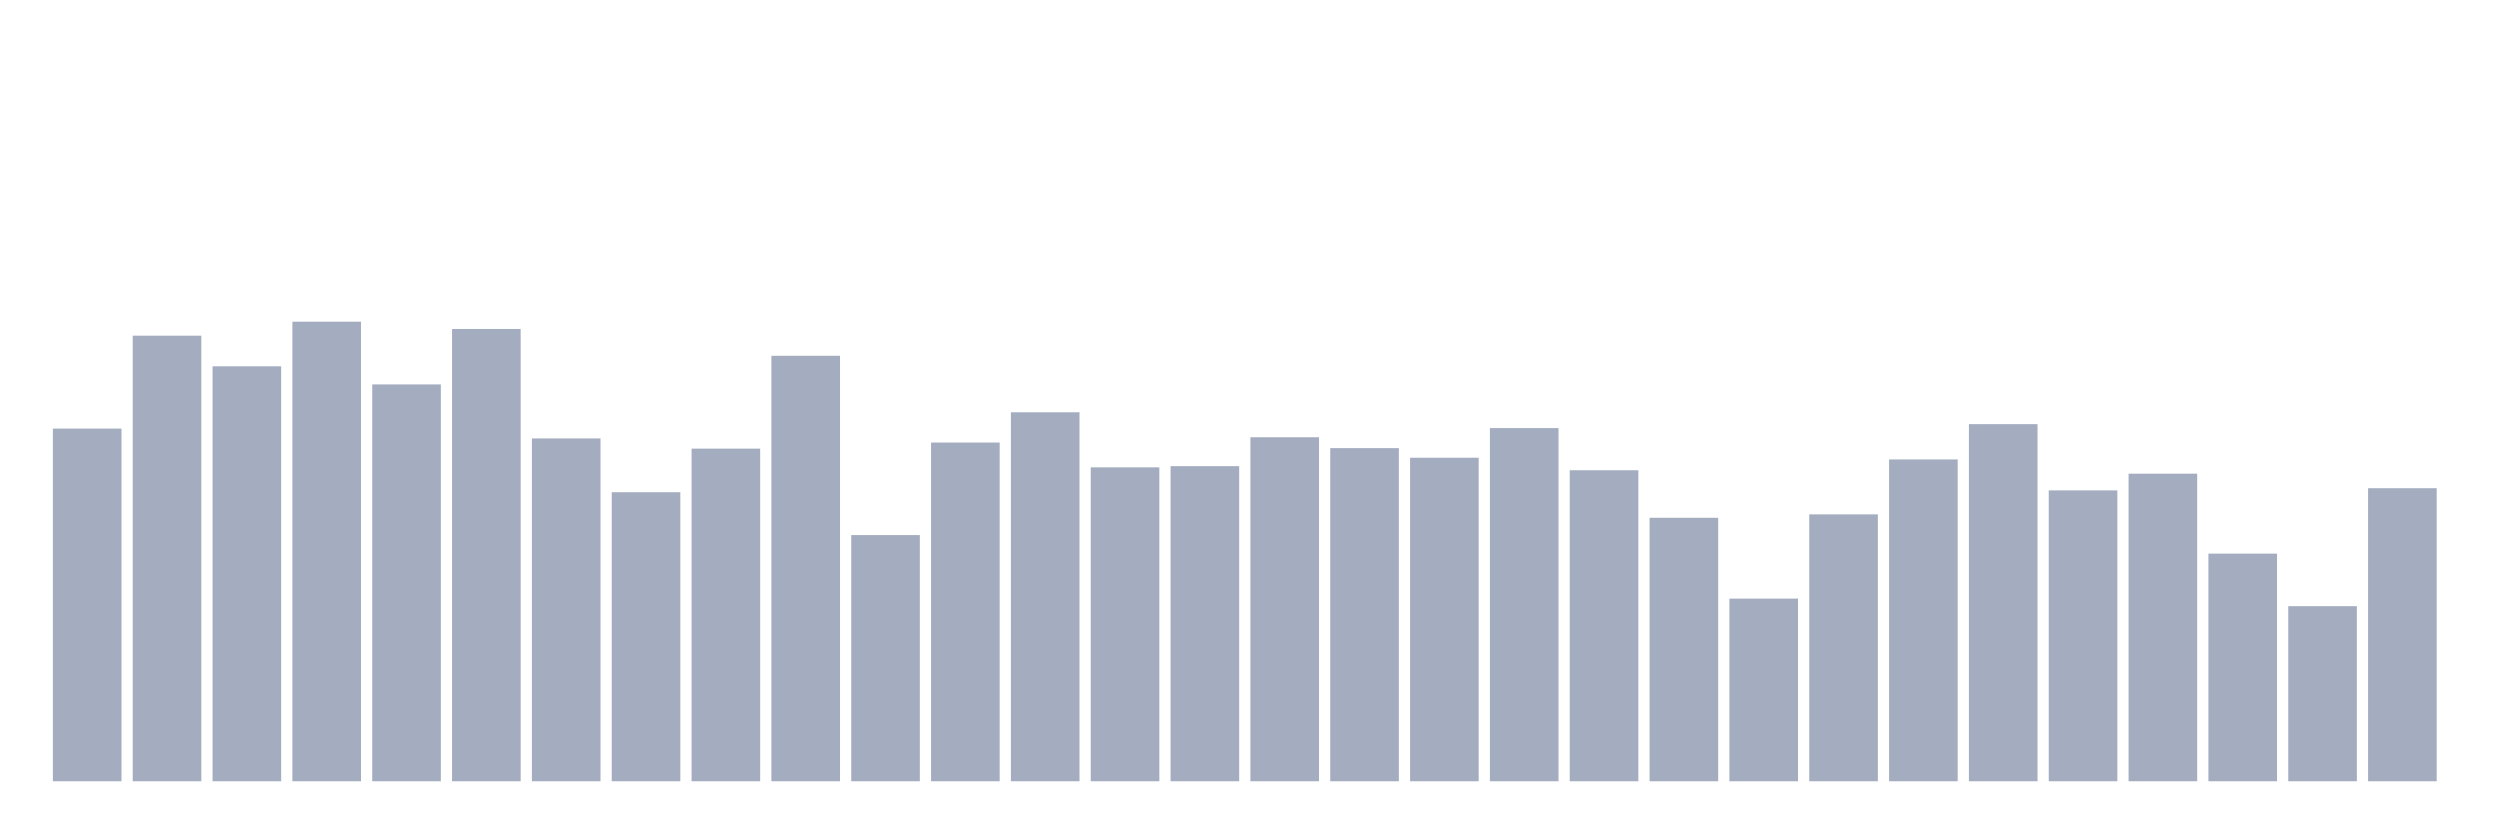
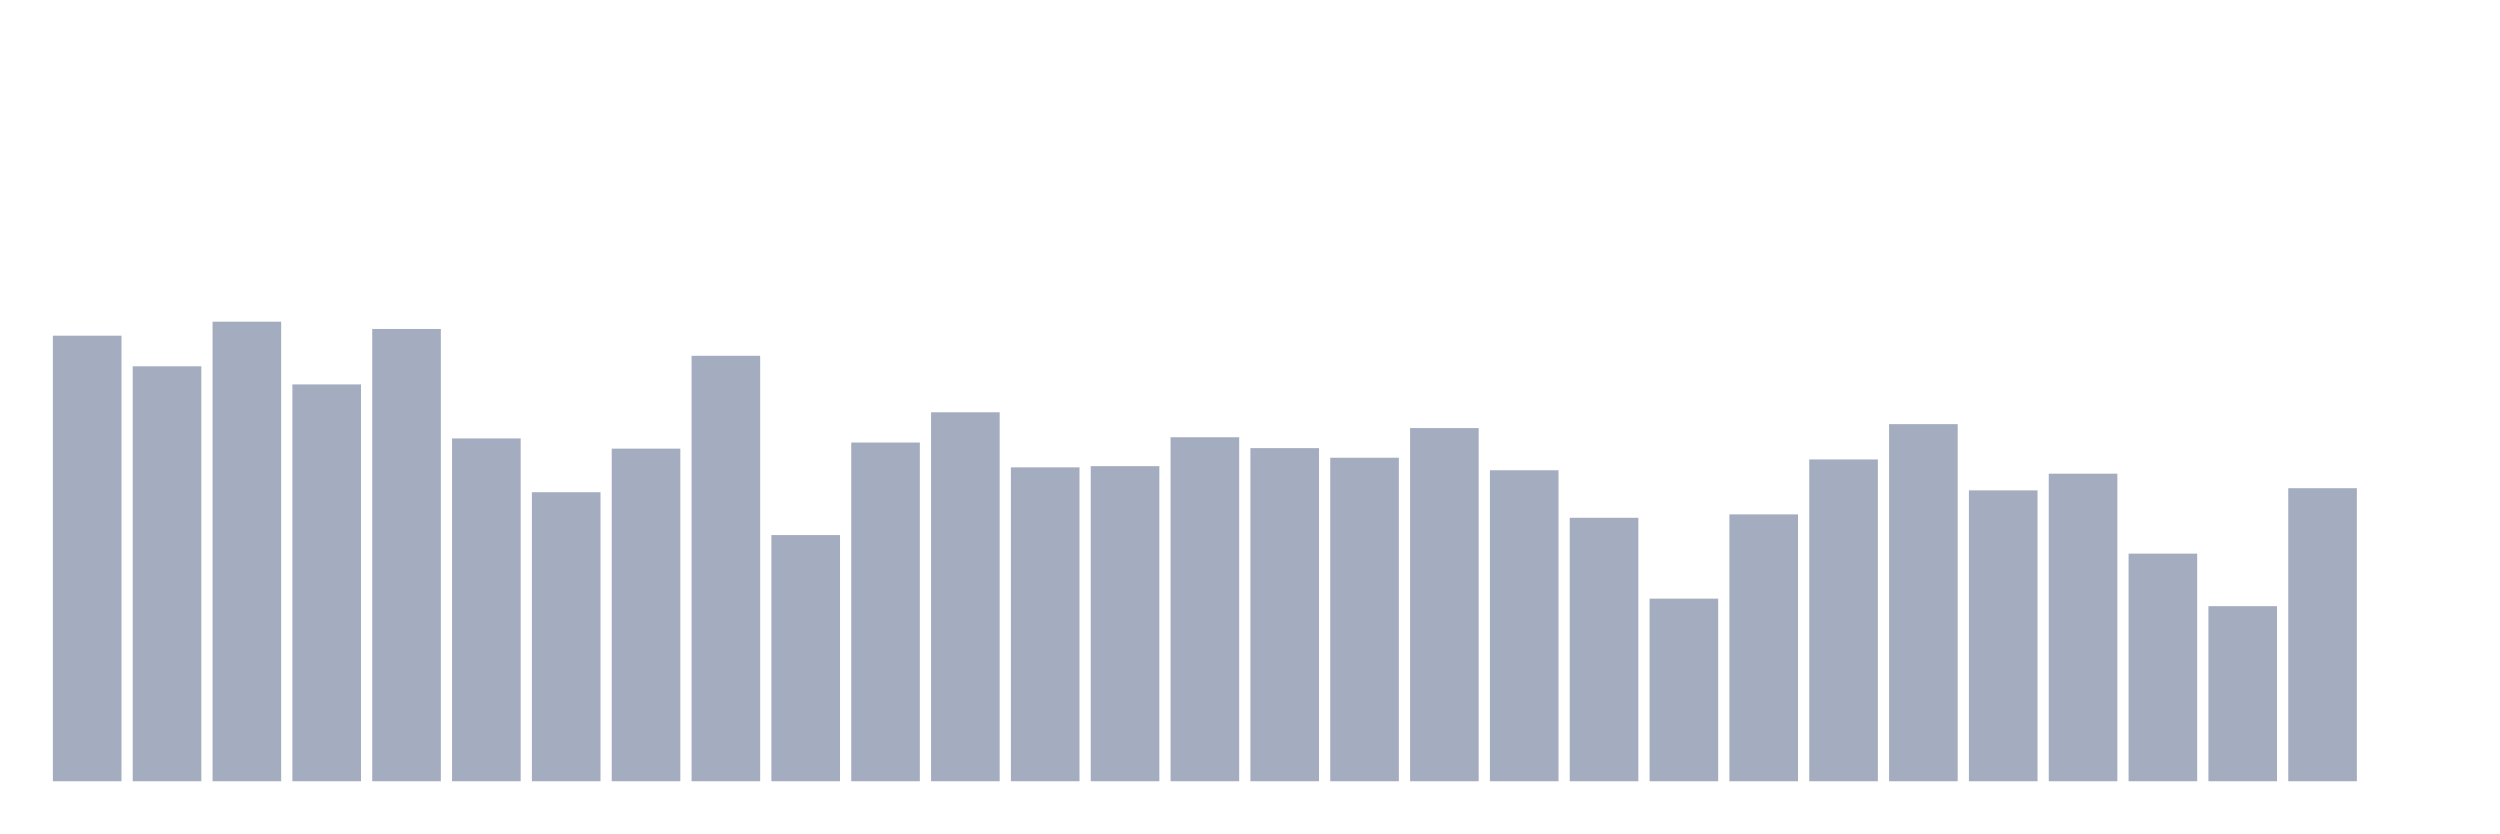
<svg xmlns="http://www.w3.org/2000/svg" viewBox="0 0 480 160">
  <g transform="translate(10,10)">
-     <rect class="bar" x="0.153" width="13.175" y="72.29" height="67.71" fill="rgb(164,173,192)" />
-     <rect class="bar" x="15.482" width="13.175" y="54.45" height="85.55" fill="rgb(164,173,192)" />
-     <rect class="bar" x="30.81" width="13.175" y="60.33" height="79.67" fill="rgb(164,173,192)" />
-     <rect class="bar" x="46.138" width="13.175" y="51.761" height="88.239" fill="rgb(164,173,192)" />
-     <rect class="bar" x="61.466" width="13.175" y="63.807" height="76.193" fill="rgb(164,173,192)" />
-     <rect class="bar" x="76.794" width="13.175" y="53.163" height="86.837" fill="rgb(164,173,192)" />
-     <rect class="bar" x="92.123" width="13.175" y="74.178" height="65.822" fill="rgb(164,173,192)" />
-     <rect class="bar" x="107.451" width="13.175" y="84.507" height="55.493" fill="rgb(164,173,192)" />
-     <rect class="bar" x="122.779" width="13.175" y="76.138" height="63.862" fill="rgb(164,173,192)" />
-     <rect class="bar" x="138.107" width="13.175" y="58.313" height="81.687" fill="rgb(164,173,192)" />
-     <rect class="bar" x="153.436" width="13.175" y="92.733" height="47.267" fill="rgb(164,173,192)" />
-     <rect class="bar" x="168.764" width="13.175" y="74.965" height="65.035" fill="rgb(164,173,192)" />
-     <rect class="bar" x="184.092" width="13.175" y="69.157" height="70.843" fill="rgb(164,173,192)" />
-     <rect class="bar" x="199.42" width="13.175" y="79.729" height="60.271" fill="rgb(164,173,192)" />
-     <rect class="bar" x="214.748" width="13.175" y="79.5" height="60.5" fill="rgb(164,173,192)" />
-     <rect class="bar" x="230.077" width="13.175" y="73.949" height="66.051" fill="rgb(164,173,192)" />
-     <rect class="bar" x="245.405" width="13.175" y="76.038" height="63.962" fill="rgb(164,173,192)" />
-     <rect class="bar" x="260.733" width="13.175" y="77.884" height="62.116" fill="rgb(164,173,192)" />
-     <rect class="bar" x="276.061" width="13.175" y="72.19" height="67.81" fill="rgb(164,173,192)" />
-     <rect class="bar" x="291.39" width="13.175" y="80.287" height="59.713" fill="rgb(164,173,192)" />
-     <rect class="bar" x="306.718" width="13.175" y="89.414" height="50.586" fill="rgb(164,173,192)" />
-     <rect class="bar" x="322.046" width="13.175" y="104.936" height="35.064" fill="rgb(164,173,192)" />
-     <rect class="bar" x="337.374" width="13.175" y="88.756" height="51.244" fill="rgb(164,173,192)" />
-     <rect class="bar" x="352.702" width="13.175" y="78.213" height="61.787" fill="rgb(164,173,192)" />
-     <rect class="bar" x="368.031" width="13.175" y="71.432" height="68.568" fill="rgb(164,173,192)" />
-     <rect class="bar" x="383.359" width="13.175" y="84.15" height="55.85" fill="rgb(164,173,192)" />
-     <rect class="bar" x="398.687" width="13.175" y="80.945" height="59.055" fill="rgb(164,173,192)" />
-     <rect class="bar" x="414.015" width="13.175" y="96.295" height="43.705" fill="rgb(164,173,192)" />
-     <rect class="bar" x="429.344" width="13.175" y="106.381" height="33.619" fill="rgb(164,173,192)" />
-     <rect class="bar" x="444.672" width="13.175" y="83.735" height="56.265" fill="rgb(164,173,192)" />
+     <rect class="bar" x="0.153" width="13.175" y="54.45" height="85.55" fill="rgb(164,173,192)" />
+     <rect class="bar" x="15.482" width="13.175" y="60.33" height="79.67" fill="rgb(164,173,192)" />
+     <rect class="bar" x="30.81" width="13.175" y="51.761" height="88.239" fill="rgb(164,173,192)" />
+     <rect class="bar" x="46.138" width="13.175" y="63.807" height="76.193" fill="rgb(164,173,192)" />
+     <rect class="bar" x="61.466" width="13.175" y="53.163" height="86.837" fill="rgb(164,173,192)" />
+     <rect class="bar" x="76.794" width="13.175" y="74.178" height="65.822" fill="rgb(164,173,192)" />
+     <rect class="bar" x="92.123" width="13.175" y="84.507" height="55.493" fill="rgb(164,173,192)" />
+     <rect class="bar" x="107.451" width="13.175" y="76.138" height="63.862" fill="rgb(164,173,192)" />
+     <rect class="bar" x="122.779" width="13.175" y="58.313" height="81.687" fill="rgb(164,173,192)" />
+     <rect class="bar" x="138.107" width="13.175" y="92.733" height="47.267" fill="rgb(164,173,192)" />
+     <rect class="bar" x="153.436" width="13.175" y="74.965" height="65.035" fill="rgb(164,173,192)" />
+     <rect class="bar" x="168.764" width="13.175" y="69.157" height="70.843" fill="rgb(164,173,192)" />
+     <rect class="bar" x="184.092" width="13.175" y="79.729" height="60.271" fill="rgb(164,173,192)" />
+     <rect class="bar" x="199.42" width="13.175" y="79.5" height="60.5" fill="rgb(164,173,192)" />
+     <rect class="bar" x="214.748" width="13.175" y="73.949" height="66.051" fill="rgb(164,173,192)" />
+     <rect class="bar" x="230.077" width="13.175" y="76.038" height="63.962" fill="rgb(164,173,192)" />
+     <rect class="bar" x="245.405" width="13.175" y="77.884" height="62.116" fill="rgb(164,173,192)" />
+     <rect class="bar" x="260.733" width="13.175" y="72.19" height="67.81" fill="rgb(164,173,192)" />
+     <rect class="bar" x="276.061" width="13.175" y="80.287" height="59.713" fill="rgb(164,173,192)" />
+     <rect class="bar" x="291.39" width="13.175" y="89.414" height="50.586" fill="rgb(164,173,192)" />
+     <rect class="bar" x="306.718" width="13.175" y="104.936" height="35.064" fill="rgb(164,173,192)" />
+     <rect class="bar" x="322.046" width="13.175" y="88.756" height="51.244" fill="rgb(164,173,192)" />
+     <rect class="bar" x="337.374" width="13.175" y="78.213" height="61.787" fill="rgb(164,173,192)" />
+     <rect class="bar" x="352.702" width="13.175" y="71.432" height="68.568" fill="rgb(164,173,192)" />
+     <rect class="bar" x="368.031" width="13.175" y="84.15" height="55.85" fill="rgb(164,173,192)" />
+     <rect class="bar" x="383.359" width="13.175" y="80.945" height="59.055" fill="rgb(164,173,192)" />
+     <rect class="bar" x="398.687" width="13.175" y="96.295" height="43.705" fill="rgb(164,173,192)" />
+     <rect class="bar" x="414.015" width="13.175" y="106.381" height="33.619" fill="rgb(164,173,192)" />
+     <rect class="bar" x="429.344" width="13.175" y="83.735" height="56.265" fill="rgb(164,173,192)" />
+     <rect class="bar" x="444.672" width="13.175" y="140" height="0" fill="rgb(164,173,192)" />
  </g>
</svg>
